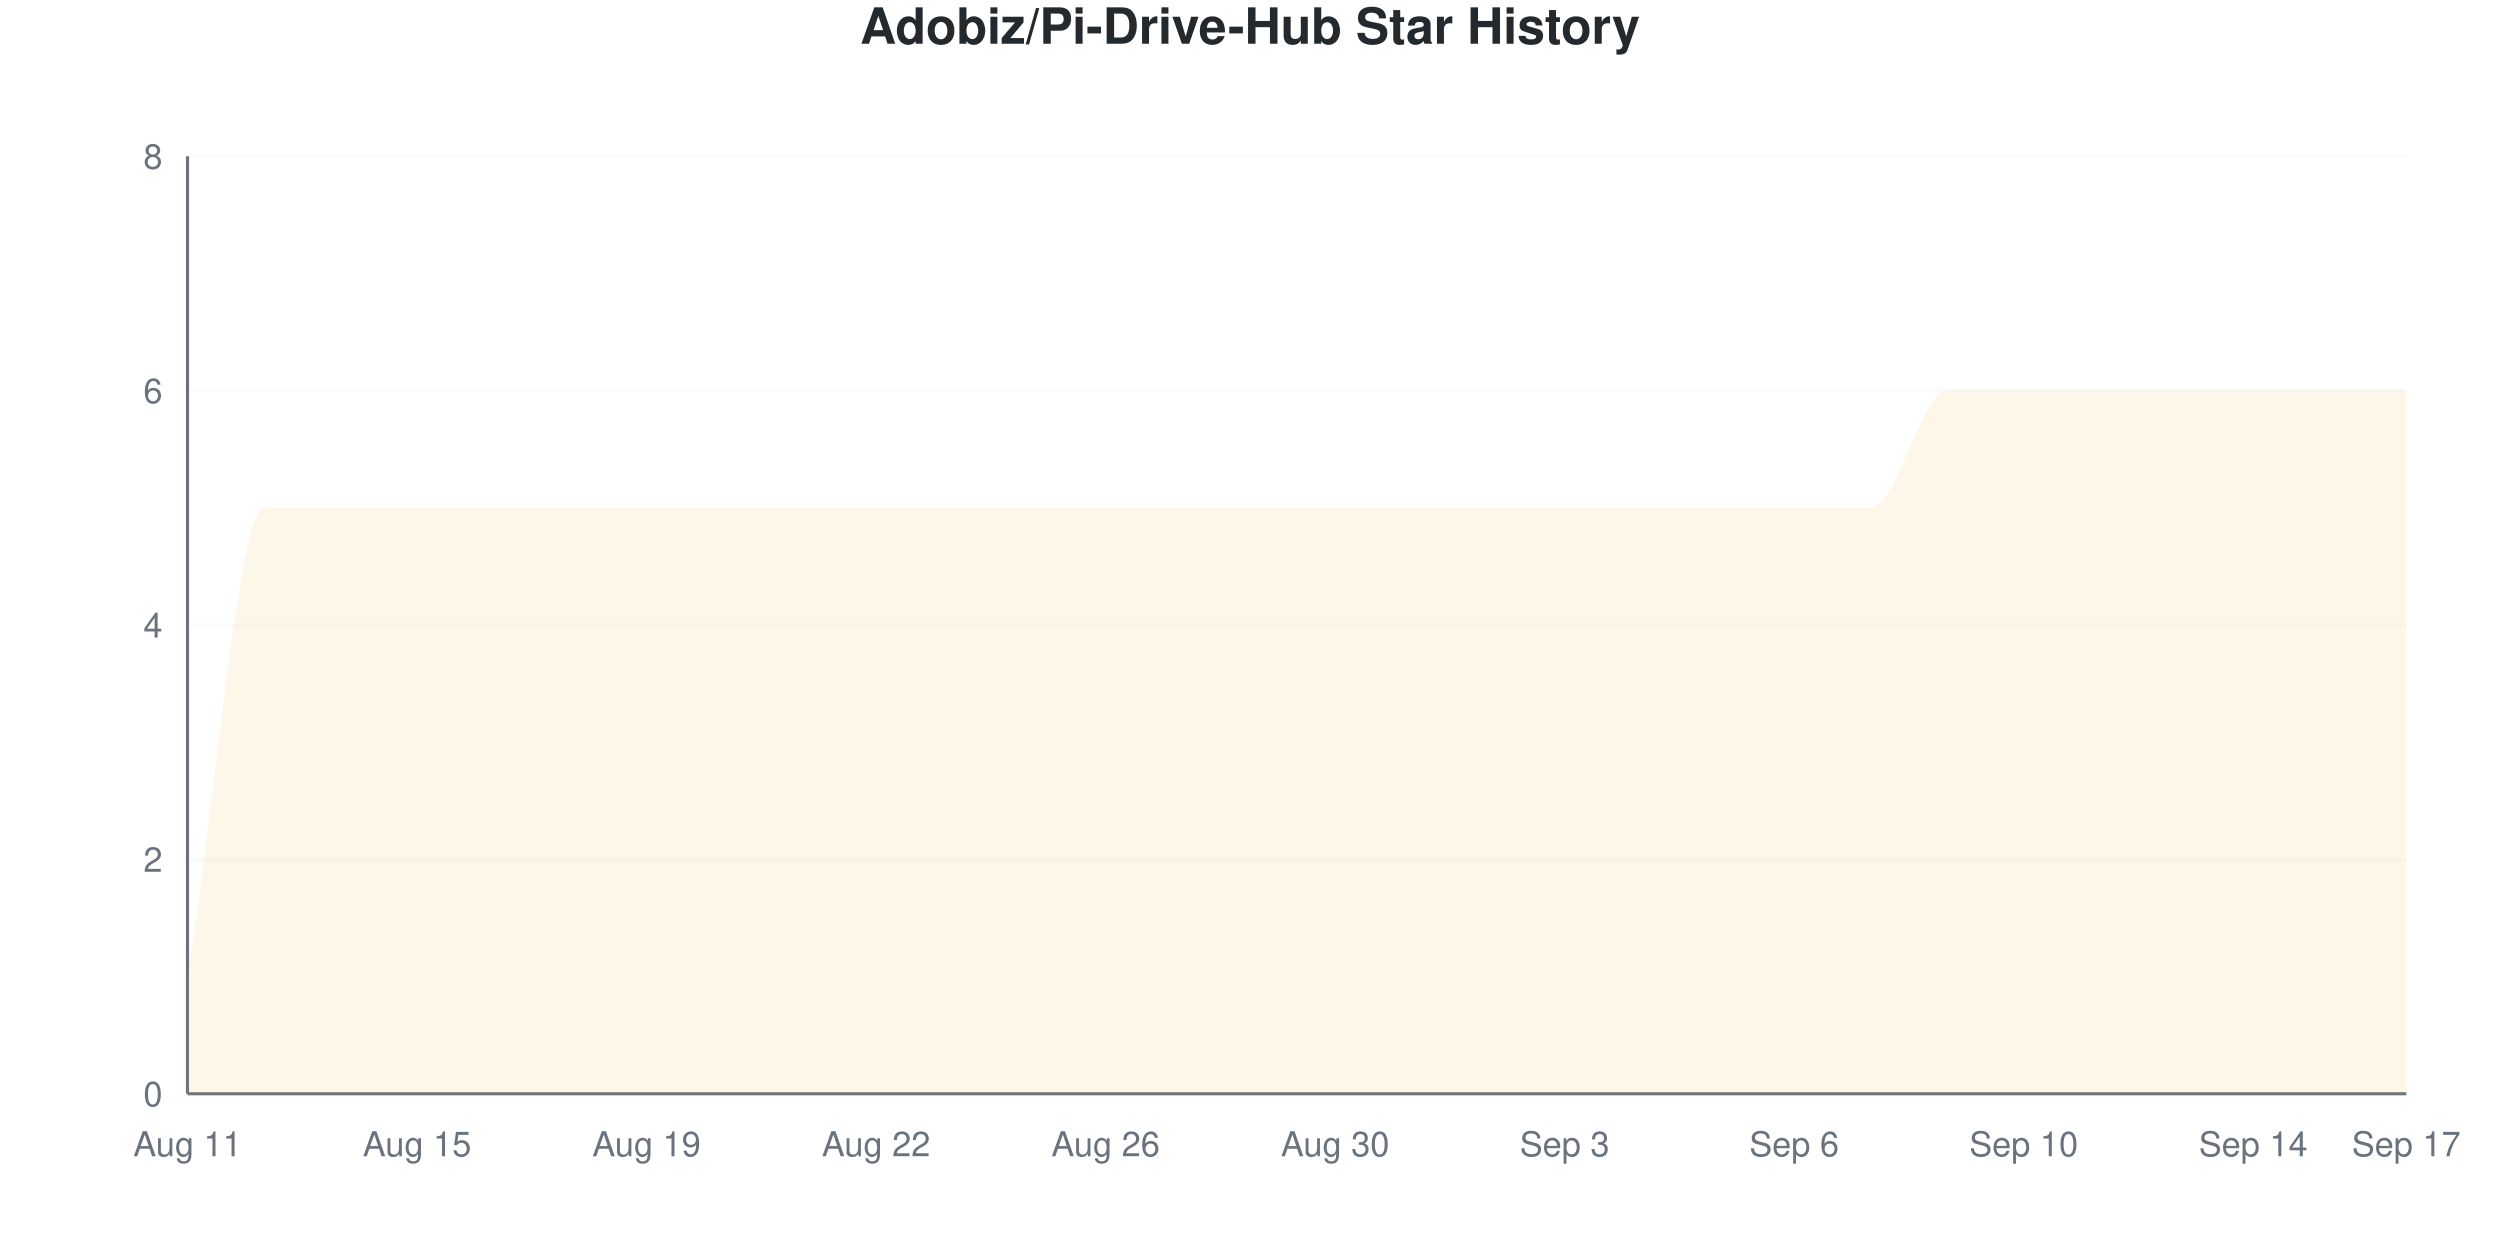
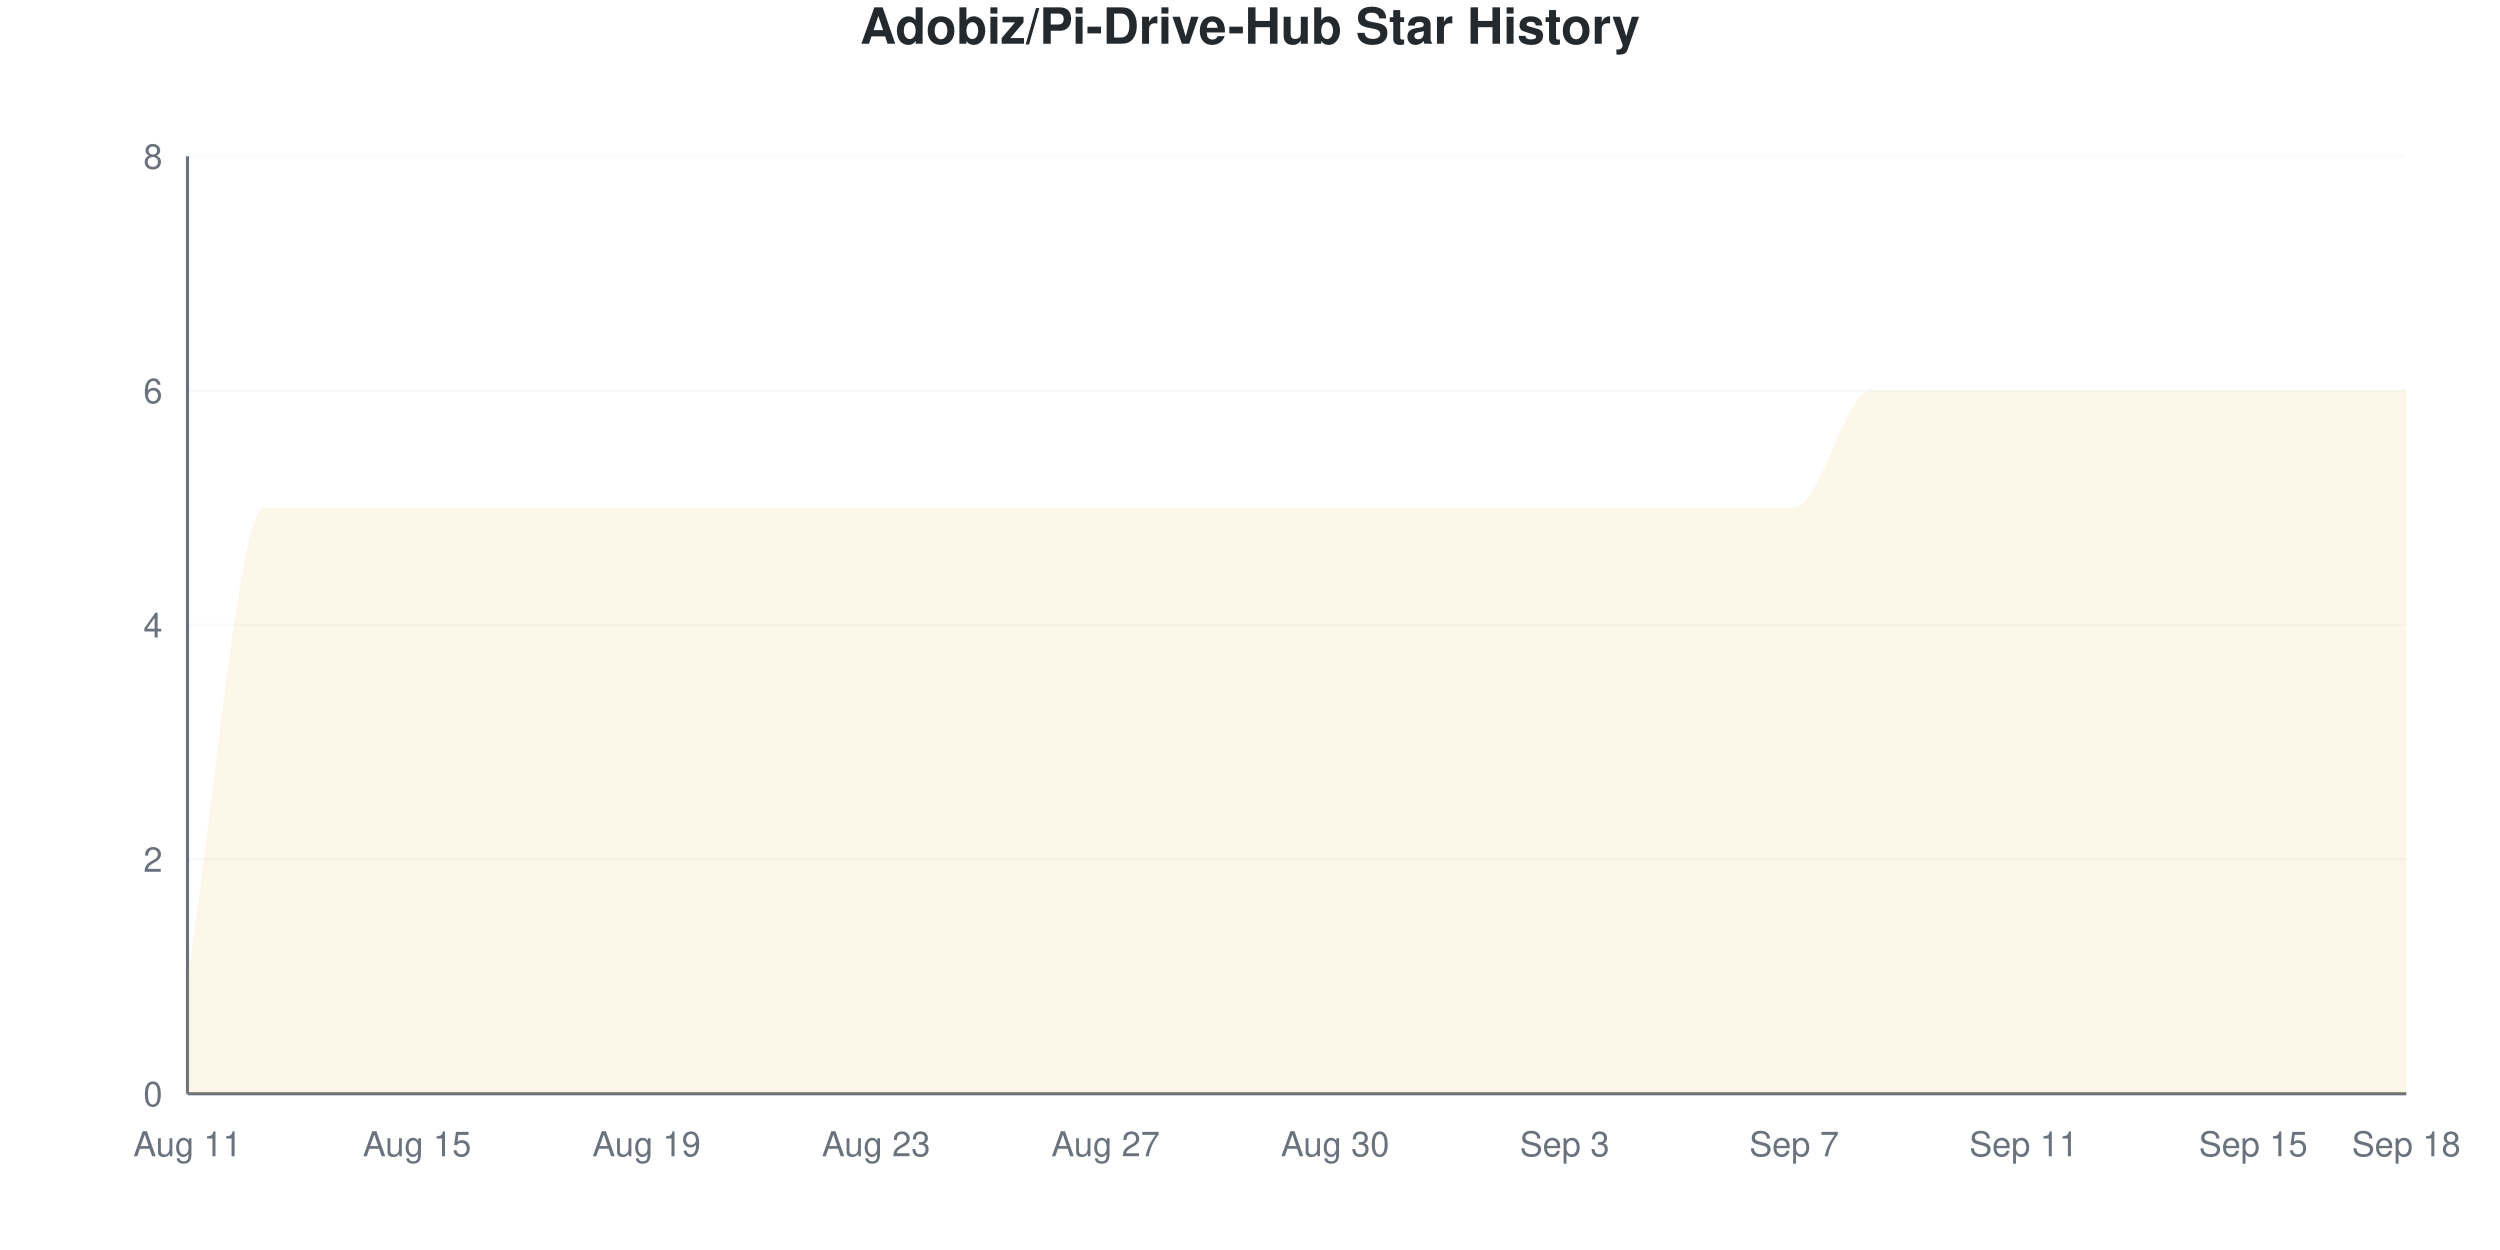
<svg xmlns="http://www.w3.org/2000/svg" viewBox="0 0 800 400" width="800" height="400">
  <style>
    @keyframes drawLine {
      to { stroke-dashoffset: 0; }
    }
    @keyframes fadeInPoint {
      from { opacity: 0; }
      to { opacity: 1; }
    }
    .data-line-0 {
      stroke-dasharray: 1343;
      stroke-dashoffset: 1343;
      animation: drawLine 2s ease-out forwards;
    }
    .data-point {
      opacity: 0;
      animation: fadeInPoint 0.5s ease-out forwards;
    }
    .chart-bg { fill: #fff; }
    .chart-text { fill: #24292e; }
    .chart-muted { fill: #6a737d; }
    .chart-grid { stroke: #eee; }
    .chart-axis { stroke: #6a737d; }
    @media (prefers-color-scheme: dark) {
      .chart-bg { fill: #0d1117; }
      .chart-text { fill: #e6edf3; }
      .chart-muted { fill: #8b949e; }
      .chart-grid { stroke: #21262d; }
      .chart-axis { stroke: #8b949e; }
    }
  </style>
  <rect width="800" height="400" class="chart-bg" />
  <text x="400" y="14" text-anchor="middle" class="chart-text" font-size="16" font-weight="bold" font-family="-apple-system, BlinkMacSystemFont, 'Segoe UI', Helvetica, Arial, sans-serif">Adobiz/Pi-Drive-Hub Star History</text>
  <g class="grid">
    <line x1="60" y1="350" x2="770" y2="350" class="chart-grid" stroke-opacity="0.3" />
    <text x="52" y="354" text-anchor="end" class="chart-muted" font-size="11" font-family="-apple-system, BlinkMacSystemFont, 'Segoe UI', Helvetica, Arial, sans-serif">0</text>
    <line x1="60" y1="275" x2="770" y2="275" class="chart-grid" stroke-opacity="0.3" />
    <text x="52" y="279" text-anchor="end" class="chart-muted" font-size="11" font-family="-apple-system, BlinkMacSystemFont, 'Segoe UI', Helvetica, Arial, sans-serif">2</text>
    <line x1="60" y1="200" x2="770" y2="200" class="chart-grid" stroke-opacity="0.3" />
    <text x="52" y="204" text-anchor="end" class="chart-muted" font-size="11" font-family="-apple-system, BlinkMacSystemFont, 'Segoe UI', Helvetica, Arial, sans-serif">4</text>
    <line x1="60" y1="125" x2="770" y2="125" class="chart-grid" stroke-opacity="0.3" />
    <text x="52" y="129" text-anchor="end" class="chart-muted" font-size="11" font-family="-apple-system, BlinkMacSystemFont, 'Segoe UI', Helvetica, Arial, sans-serif">6</text>
    <line x1="60" y1="50" x2="770" y2="50" class="chart-grid" stroke-opacity="0.3" />
    <text x="52" y="54" text-anchor="end" class="chart-muted" font-size="11" font-family="-apple-system, BlinkMacSystemFont, 'Segoe UI', Helvetica, Arial, sans-serif">8</text>
  </g>
  <g class="milestones">
    
  </g>
  <g class="x-axis">
    <text x="60" y="370" text-anchor="middle" class="chart-muted" font-size="11" font-family="-apple-system, BlinkMacSystemFont, 'Segoe UI', Helvetica, Arial, sans-serif">Aug 11</text>
    <text x="133.448" y="370" text-anchor="middle" class="chart-muted" font-size="11" font-family="-apple-system, BlinkMacSystemFont, 'Segoe UI', Helvetica, Arial, sans-serif">Aug 15</text>
    <text x="206.897" y="370" text-anchor="middle" class="chart-muted" font-size="11" font-family="-apple-system, BlinkMacSystemFont, 'Segoe UI', Helvetica, Arial, sans-serif">Aug 19</text>
-     <text x="280.345" y="370" text-anchor="middle" class="chart-muted" font-size="11" font-family="-apple-system, BlinkMacSystemFont, 'Segoe UI', Helvetica, Arial, sans-serif">Aug 22</text>
-     <text x="353.793" y="370" text-anchor="middle" class="chart-muted" font-size="11" font-family="-apple-system, BlinkMacSystemFont, 'Segoe UI', Helvetica, Arial, sans-serif">Aug 26</text>
+     <text x="280.345" y="370" text-anchor="middle" class="chart-muted" font-size="11" font-family="-apple-system, BlinkMacSystemFont, 'Segoe UI', Helvetica, Arial, sans-serif">Aug 23</text>
+     <text x="353.793" y="370" text-anchor="middle" class="chart-muted" font-size="11" font-family="-apple-system, BlinkMacSystemFont, 'Segoe UI', Helvetica, Arial, sans-serif">Aug 27</text>
    <text x="427.241" y="370" text-anchor="middle" class="chart-muted" font-size="11" font-family="-apple-system, BlinkMacSystemFont, 'Segoe UI', Helvetica, Arial, sans-serif">Aug 30</text>
    <text x="500.69" y="370" text-anchor="middle" class="chart-muted" font-size="11" font-family="-apple-system, BlinkMacSystemFont, 'Segoe UI', Helvetica, Arial, sans-serif">Sep 3</text>
-     <text x="574.138" y="370" text-anchor="middle" class="chart-muted" font-size="11" font-family="-apple-system, BlinkMacSystemFont, 'Segoe UI', Helvetica, Arial, sans-serif">Sep 6</text>
-     <text x="647.586" y="370" text-anchor="middle" class="chart-muted" font-size="11" font-family="-apple-system, BlinkMacSystemFont, 'Segoe UI', Helvetica, Arial, sans-serif">Sep 10</text>
-     <text x="721.034" y="370" text-anchor="middle" class="chart-muted" font-size="11" font-family="-apple-system, BlinkMacSystemFont, 'Segoe UI', Helvetica, Arial, sans-serif">Sep 14</text>
-     <text x="770" y="370" text-anchor="middle" class="chart-muted" font-size="11" font-family="-apple-system, BlinkMacSystemFont, 'Segoe UI', Helvetica, Arial, sans-serif">Sep 17</text>
+     <text x="574.138" y="370" text-anchor="middle" class="chart-muted" font-size="11" font-family="-apple-system, BlinkMacSystemFont, 'Segoe UI', Helvetica, Arial, sans-serif">Sep 7</text>
+     <text x="647.586" y="370" text-anchor="middle" class="chart-muted" font-size="11" font-family="-apple-system, BlinkMacSystemFont, 'Segoe UI', Helvetica, Arial, sans-serif">Sep 11</text>
+     <text x="721.034" y="370" text-anchor="middle" class="chart-muted" font-size="11" font-family="-apple-system, BlinkMacSystemFont, 'Segoe UI', Helvetica, Arial, sans-serif">Sep 15</text>
+     <text x="770" y="370" text-anchor="middle" class="chart-muted" font-size="11" font-family="-apple-system, BlinkMacSystemFont, 'Segoe UI', Helvetica, Arial, sans-serif">Sep 18</text>
  </g>
  <line x1="60" y1="50" x2="60" y2="350" class="chart-axis" stroke-width="1" />
  <line x1="60" y1="350" x2="770" y2="350" class="chart-axis" stroke-width="1" />
-   <path d="M60,350 L60,312.5 C68.161,262.5 76.322,162.5 84.483,162.5 C92.644,162.5 100.805,162.5 108.966,162.5 C117.126,162.5 125.287,162.5 133.448,162.5 C141.609,162.5 149.77,162.5 157.931,162.5 C166.092,162.5 174.253,162.5 182.414,162.5 C190.575,162.5 198.736,162.5 206.897,162.5 C215.057,162.5 223.218,162.5 231.379,162.5 C239.54,162.5 247.701,162.5 255.862,162.5 C264.023,162.5 272.184,162.5 280.345,162.5 C288.506,162.5 296.667,162.5 304.828,162.5 C312.989,162.5 321.149,162.5 329.31,162.5 C337.471,162.5 345.632,162.5 353.793,162.5 C361.954,162.5 370.115,162.5 378.276,162.5 C386.437,162.5 394.598,162.5 402.759,162.5 C410.92,162.5 419.08,162.5 427.241,162.5 C435.402,162.5 443.563,162.5 451.724,162.5 C459.885,162.5 468.046,162.5 476.207,162.5 C484.368,162.5 492.529,162.5 500.69,162.5 C508.851,162.5 517.011,162.5 525.172,162.5 C533.333,162.5 541.494,162.5 549.655,162.5 C557.816,162.5 565.977,162.5 574.138,162.5 C582.299,162.5 590.46,162.5 598.621,162.5 C606.782,162.5 614.943,125 623.103,125 C631.264,125 639.425,125 647.586,125 C655.747,125 663.908,125 672.069,125 C680.23,125 688.391,125 696.552,125 C704.713,125 712.874,125 721.034,125 C729.195,125 737.356,125 745.517,125 C753.678,125 761.839,125 770,125 L770,350 L60,350 Z" fill="#dfb317" fill-opacity="0.1" />
-   <path d="M60,350 L60,312.5 C68.161,262.5 76.322,162.5 84.483,162.5 C92.644,162.5 100.805,162.5 108.966,162.5 C117.126,162.5 125.287,162.5 133.448,162.5 C141.609,162.5 149.77,162.5 157.931,162.5 C166.092,162.5 174.253,162.5 182.414,162.5 C190.575,162.5 198.736,162.5 206.897,162.5 C215.057,162.5 223.218,162.5 231.379,162.5 C239.54,162.5 247.701,162.5 255.862,162.5 C264.023,162.5 272.184,162.5 280.345,162.5 C288.506,162.5 296.667,162.5 304.828,162.5 C312.989,162.5 321.149,162.5 329.31,162.5 C337.471,162.5 345.632,162.5 353.793,162.5 C361.954,162.5 370.115,162.5 378.276,162.5 C386.437,162.5 394.598,162.5 402.759,162.5 C410.92,162.5 419.08,162.5 427.241,162.5 C435.402,162.5 443.563,162.5 451.724,162.5 C459.885,162.5 468.046,162.5 476.207,162.5 C484.368,162.5 492.529,162.5 500.69,162.5 C508.851,162.5 517.011,162.5 525.172,162.5 C533.333,162.5 541.494,162.5 549.655,162.5 C557.816,162.5 565.977,162.5 574.138,162.5 C582.299,162.5 590.46,162.5 598.621,162.5 C606.782,162.5 614.943,125 623.103,125 C631.264,125 639.425,125 647.586,125 C655.747,125 663.908,125 672.069,125 C680.23,125 688.391,125 696.552,125 C704.713,125 712.874,125 721.034,125 C729.195,125 737.356,125 745.517,125 C753.678,125 761.839,125 770,125" fill="none" stroke="#dfb317" stroke-width="2.5" class="data-line-0" />
+   <path d="M60,350 L60,312.5 C68.161,262.5 76.322,162.5 84.483,162.5 C92.644,162.5 100.805,162.5 108.966,162.5 C117.126,162.5 125.287,162.5 133.448,162.5 C141.609,162.5 149.77,162.5 157.931,162.5 C166.092,162.5 174.253,162.5 182.414,162.5 C190.575,162.5 198.736,162.5 206.897,162.5 C215.057,162.5 223.218,162.5 231.379,162.5 C239.54,162.5 247.701,162.5 255.862,162.5 C264.023,162.5 272.184,162.5 280.345,162.5 C288.506,162.5 296.667,162.5 304.828,162.5 C312.989,162.5 321.149,162.5 329.31,162.5 C337.471,162.5 345.632,162.5 353.793,162.5 C361.954,162.5 370.115,162.5 378.276,162.5 C386.437,162.5 394.598,162.5 402.759,162.5 C410.92,162.5 419.08,162.5 427.241,162.5 C435.402,162.5 443.563,162.5 451.724,162.5 C459.885,162.5 468.046,162.5 476.207,162.5 C484.368,162.5 492.529,162.5 500.69,162.5 C508.851,162.5 517.011,162.5 525.172,162.5 C533.333,162.5 541.494,162.5 549.655,162.5 C557.816,162.5 565.977,162.5 574.138,162.5 C582.299,162.5 590.46,125 598.621,125 C606.782,125 614.943,125 623.103,125 C631.264,125 639.425,125 647.586,125 C655.747,125 663.908,125 672.069,125 C680.23,125 688.391,125 696.552,125 C704.713,125 712.874,125 721.034,125 C729.195,125 737.356,125 745.517,125 C753.678,125 761.839,125 770,125 L770,350 L60,350 Z" fill="#dfb317" fill-opacity="0.1" />
+   <path d="M60,350 L60,312.5 C68.161,262.5 76.322,162.5 84.483,162.5 C92.644,162.5 100.805,162.5 108.966,162.5 C117.126,162.5 125.287,162.5 133.448,162.5 C141.609,162.5 149.77,162.5 157.931,162.5 C166.092,162.5 174.253,162.5 182.414,162.5 C190.575,162.5 198.736,162.5 206.897,162.5 C215.057,162.5 223.218,162.5 231.379,162.5 C239.54,162.5 247.701,162.5 255.862,162.5 C264.023,162.5 272.184,162.5 280.345,162.5 C288.506,162.5 296.667,162.5 304.828,162.5 C312.989,162.5 321.149,162.5 329.31,162.5 C337.471,162.5 345.632,162.5 353.793,162.5 C361.954,162.5 370.115,162.5 378.276,162.5 C386.437,162.5 394.598,162.5 402.759,162.5 C410.92,162.5 419.08,162.5 427.241,162.5 C435.402,162.5 443.563,162.5 451.724,162.5 C459.885,162.5 468.046,162.5 476.207,162.5 C484.368,162.5 492.529,162.5 500.69,162.5 C508.851,162.5 517.011,162.5 525.172,162.5 C533.333,162.5 541.494,162.5 549.655,162.5 C557.816,162.5 565.977,162.5 574.138,162.5 C582.299,162.5 590.46,125 598.621,125 C606.782,125 614.943,125 623.103,125 C631.264,125 639.425,125 647.586,125 C655.747,125 663.908,125 672.069,125 C680.23,125 688.391,125 696.552,125 C704.713,125 712.874,125 721.034,125 C729.195,125 737.356,125 745.517,125 C753.678,125 761.839,125 770,125" fill="none" stroke="#dfb317" stroke-width="2.5" class="data-line-0" />
  <g class="points">
    <circle cx="60" cy="312.5" r="4" fill="#dfb317" class="data-point" style="animation-delay: 1.50s" />
    <circle cx="84.483" cy="162.5" r="4" fill="#dfb317" class="data-point" style="animation-delay: 1.55s" />
    <circle cx="108.966" cy="162.5" r="4" fill="#dfb317" class="data-point" style="animation-delay: 1.60s" />
    <circle cx="133.448" cy="162.5" r="4" fill="#dfb317" class="data-point" style="animation-delay: 1.65s" />
    <circle cx="157.931" cy="162.5" r="4" fill="#dfb317" class="data-point" style="animation-delay: 1.70s" />
    <circle cx="182.414" cy="162.5" r="4" fill="#dfb317" class="data-point" style="animation-delay: 1.75s" />
    <circle cx="206.897" cy="162.5" r="4" fill="#dfb317" class="data-point" style="animation-delay: 1.80s" />
    <circle cx="231.379" cy="162.5" r="4" fill="#dfb317" class="data-point" style="animation-delay: 1.85s" />
    <circle cx="255.862" cy="162.5" r="4" fill="#dfb317" class="data-point" style="animation-delay: 1.90s" />
    <circle cx="280.345" cy="162.5" r="4" fill="#dfb317" class="data-point" style="animation-delay: 1.95s" />
    <circle cx="304.828" cy="162.5" r="4" fill="#dfb317" class="data-point" style="animation-delay: 2.00s" />
    <circle cx="329.31" cy="162.5" r="4" fill="#dfb317" class="data-point" style="animation-delay: 2.05s" />
    <circle cx="353.793" cy="162.5" r="4" fill="#dfb317" class="data-point" style="animation-delay: 2.10s" />
    <circle cx="378.276" cy="162.5" r="4" fill="#dfb317" class="data-point" style="animation-delay: 2.15s" />
    <circle cx="402.759" cy="162.5" r="4" fill="#dfb317" class="data-point" style="animation-delay: 2.20s" />
    <circle cx="427.241" cy="162.5" r="4" fill="#dfb317" class="data-point" style="animation-delay: 2.25s" />
    <circle cx="451.724" cy="162.5" r="4" fill="#dfb317" class="data-point" style="animation-delay: 2.30s" />
    <circle cx="476.207" cy="162.5" r="4" fill="#dfb317" class="data-point" style="animation-delay: 2.35s" />
    <circle cx="500.69" cy="162.5" r="4" fill="#dfb317" class="data-point" style="animation-delay: 2.40s" />
    <circle cx="525.172" cy="162.5" r="4" fill="#dfb317" class="data-point" style="animation-delay: 2.45s" />
    <circle cx="549.655" cy="162.5" r="4" fill="#dfb317" class="data-point" style="animation-delay: 2.50s" />
    <circle cx="574.138" cy="162.5" r="4" fill="#dfb317" class="data-point" style="animation-delay: 2.55s" />
-     <circle cx="598.621" cy="162.5" r="4" fill="#dfb317" class="data-point" style="animation-delay: 2.60s" />
+     <circle cx="598.621" cy="125" r="4" fill="#dfb317" class="data-point" style="animation-delay: 2.60s" />
    <circle cx="623.103" cy="125" r="4" fill="#dfb317" class="data-point" style="animation-delay: 2.65s" />
    <circle cx="647.586" cy="125" r="4" fill="#dfb317" class="data-point" style="animation-delay: 2.70s" />
    <circle cx="672.069" cy="125" r="4" fill="#dfb317" class="data-point" style="animation-delay: 2.75s" />
    <circle cx="696.552" cy="125" r="4" fill="#dfb317" class="data-point" style="animation-delay: 2.80s" />
    <circle cx="721.034" cy="125" r="4" fill="#dfb317" class="data-point" style="animation-delay: 2.85s" />
    <circle cx="745.517" cy="125" r="4" fill="#dfb317" class="data-point" style="animation-delay: 2.90s" />
    <circle cx="770" cy="125" r="4" fill="#dfb317" class="data-point" style="animation-delay: 2.95s" />
  </g>
</svg>
